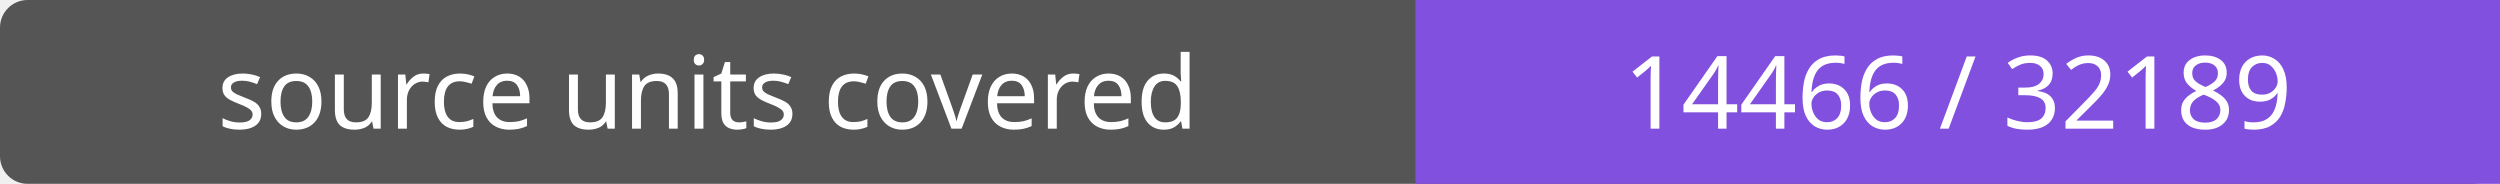
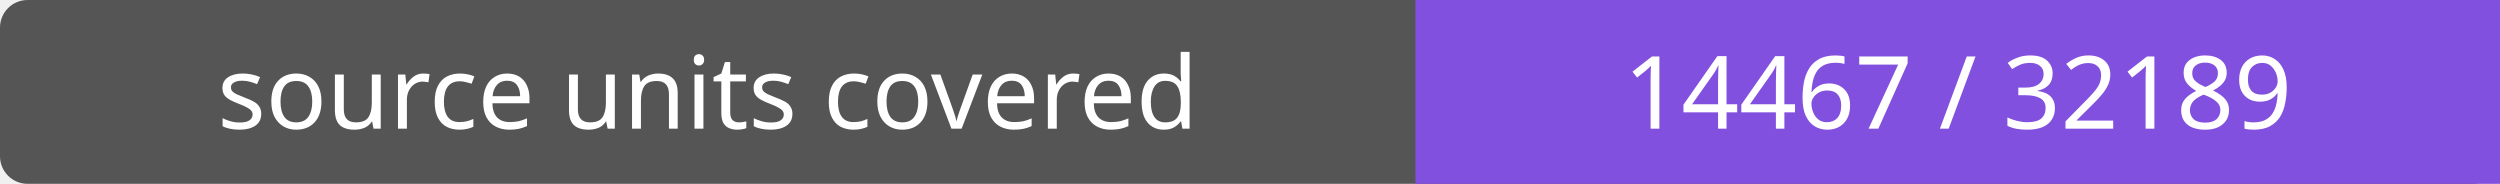
- <svg xmlns="http://www.w3.org/2000/svg" width="272" height="20" role="img" aria-label="source units covered: 14466 / 32189">
+ <svg xmlns="http://www.w3.org/2000/svg" width="272" height="20" role="img" aria-label="source units covered: 14467 / 32189">
  <rect width="272" height="20" rx="3" fill="#555" />
  <path fill="#8250df" d="M154 0h118v20H154z" />
  <g fill="#fff" text-anchor="middle" font-family="Verdana,sans-serif" font-size="11">
    <text x="77.0" y="14">source units covered</text>
-     <text x="213.0" y="14">14466 / 32189</text>
+     <text x="213.0" y="14">14467 / 32189</text>
  </g>
</svg>
